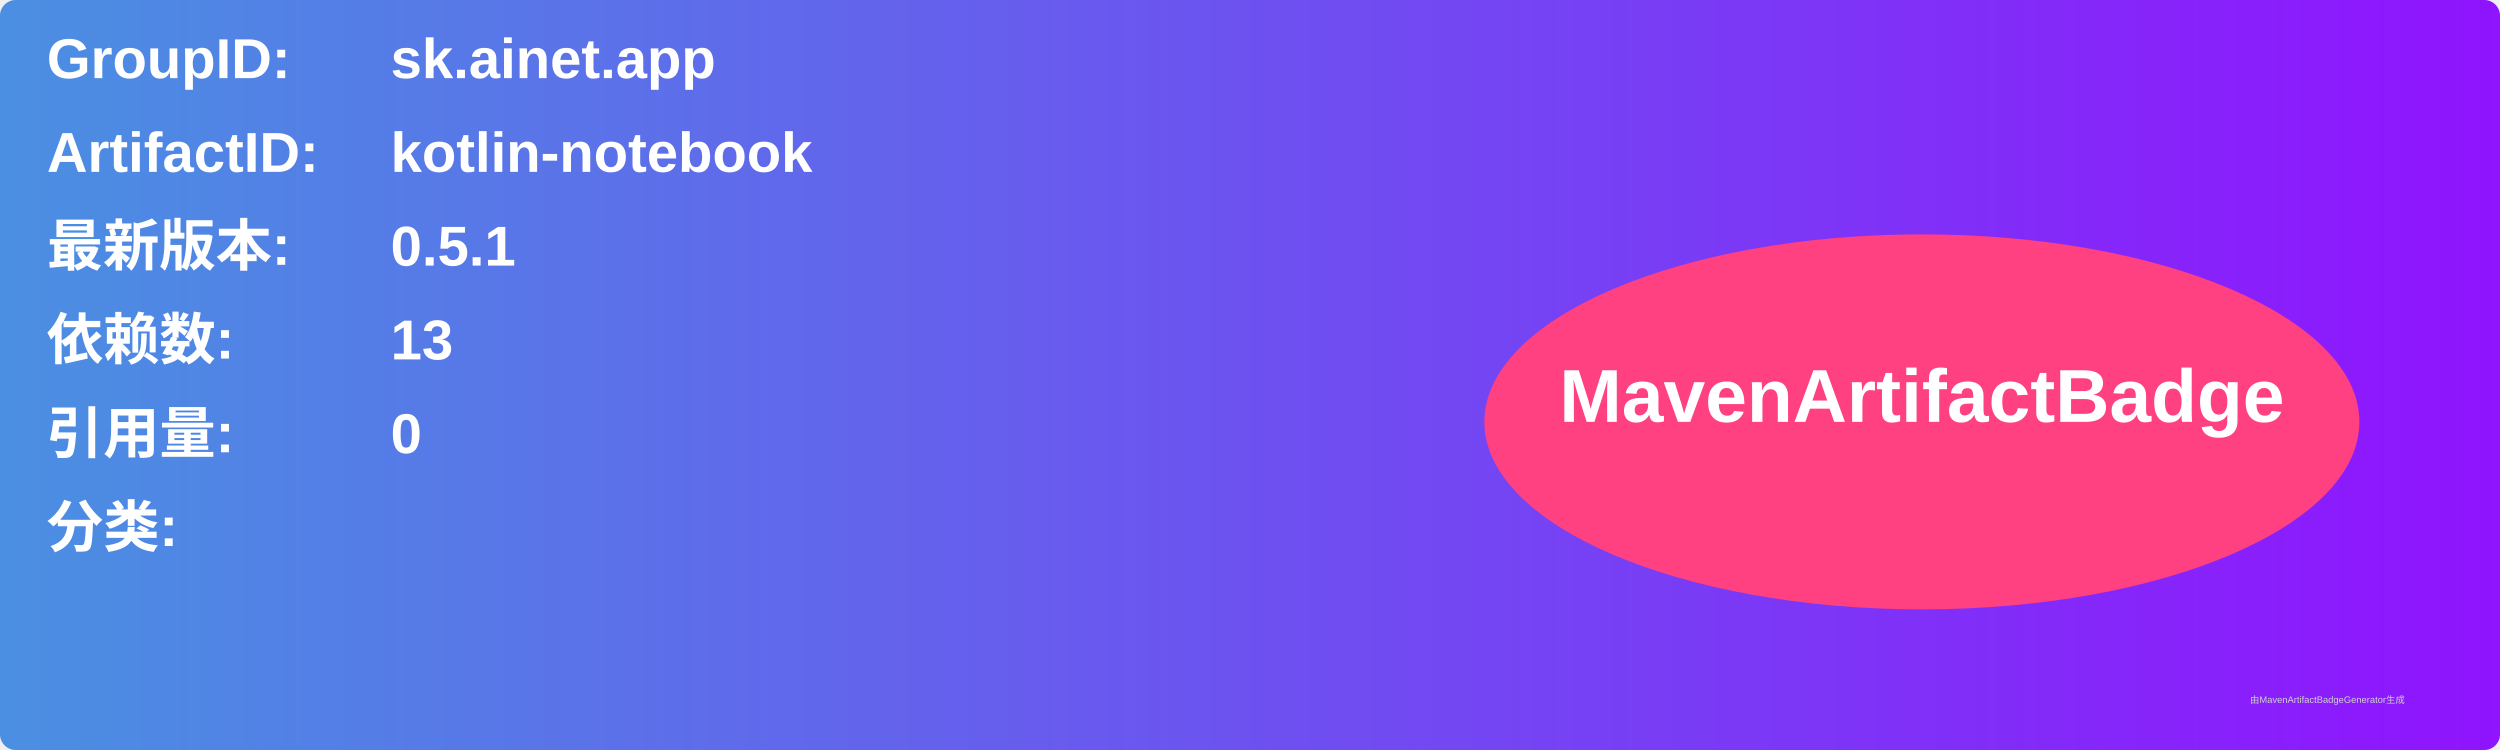
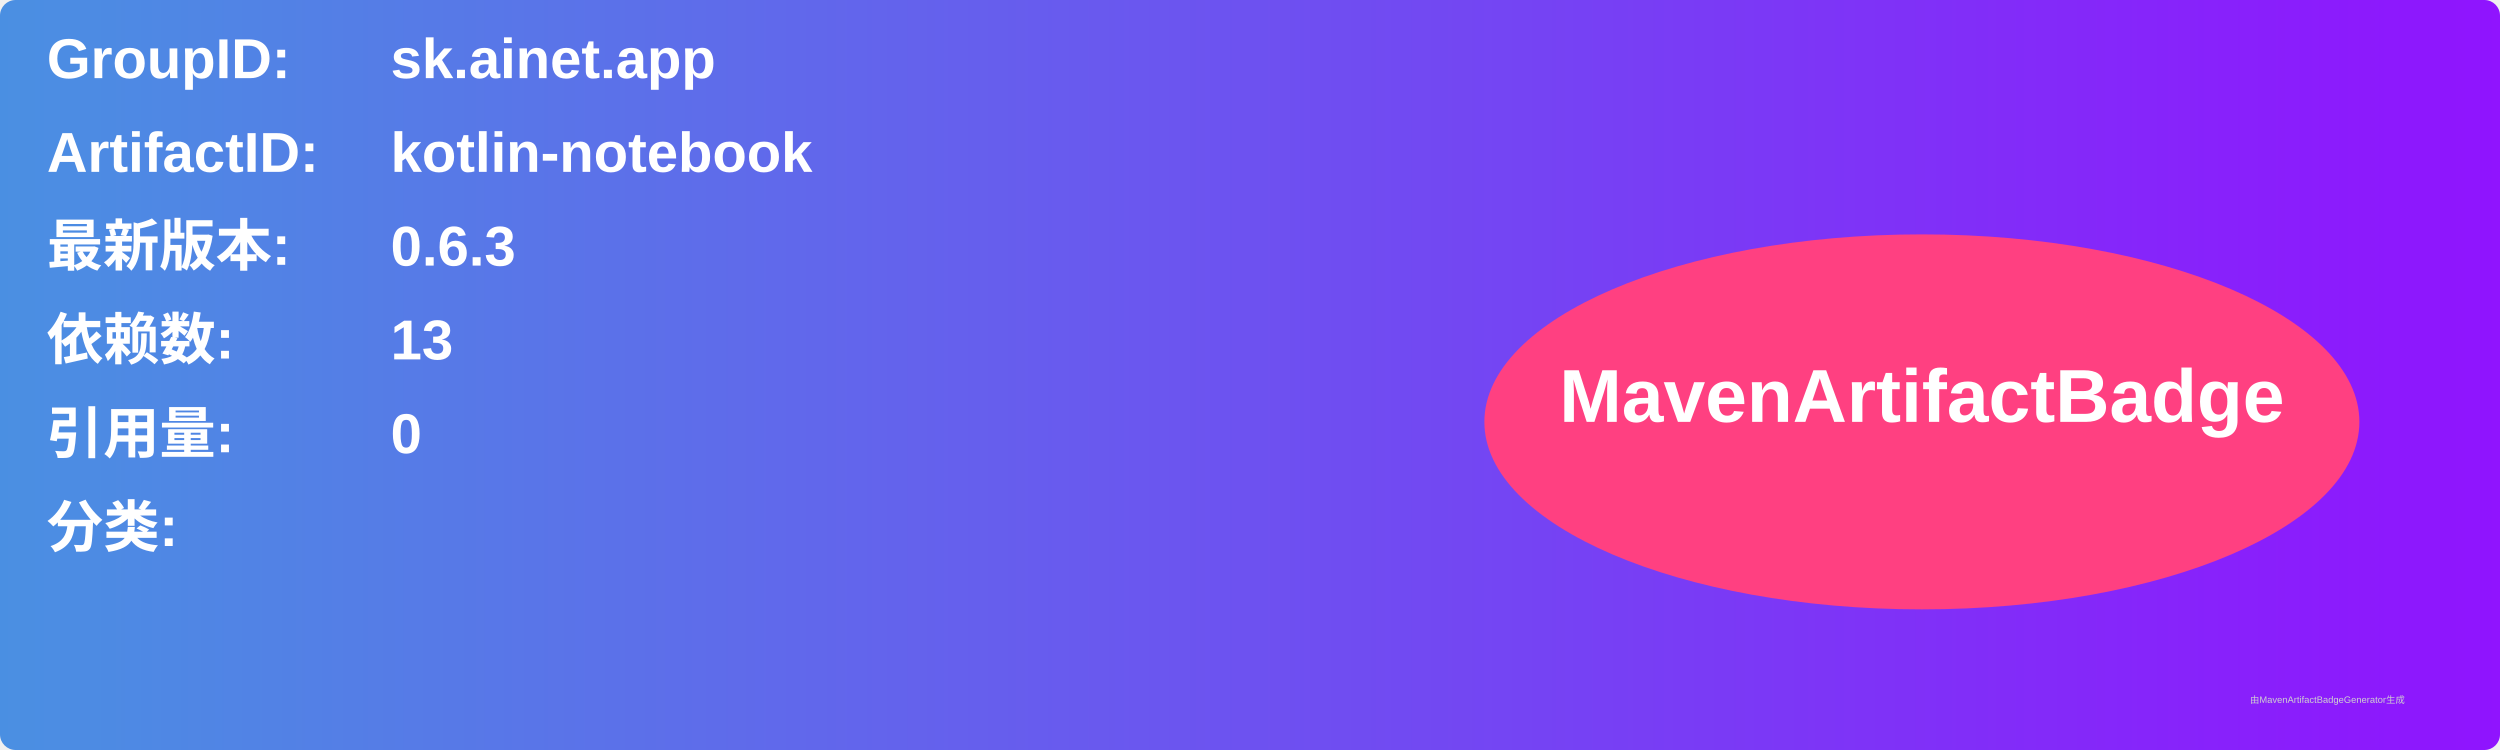
<svg xmlns="http://www.w3.org/2000/svg" width="800" height="240" viewBox="0 0 800 240">
  <linearGradient id="grad" x1="0%" y1="0%" x2="100%" y2="0%">
    <stop offset="0%" stop-color="#4a90e2" />
    <stop offset="100%" stop-color="#9013fe" />
  </linearGradient>
  <rect width="100%" height="100%" rx="5" ry="5" fill="url(#grad)" />
  <g transform="translate(15, 15)">
    <text x="0" y="10" font-family="Arial" font-size="18" fill="white" font-weight="bold" width="260">GroupID:</text>
    <text x="110" y="10" font-family="Arial" font-size="18" fill="white" font-weight="bold" width="460">sk.ainet.app</text>
    <text x="0" y="40" font-family="Arial" font-size="18" fill="white" font-weight="bold" width="260">ArtifactID:</text>
    <text x="110" y="40" font-family="Arial" font-size="18" fill="white" font-weight="bold" width="460">kotlin-notebook</text>
    <text x="0" y="70" font-family="Arial" font-size="18" fill="white" font-weight="bold">最新版本:</text>
    <text x="110" y="70" font-family="Arial" font-size="18" fill="white" font-weight="bold">
-       <tspan font-weight="bold">0.5.1</tspan>
+       <tspan font-weight="bold">0.6.3</tspan>
    </text>
    <text x="0" y="100" font-family="Arial" font-size="18" fill="white" font-weight="bold">依赖数: </text>
    <text x="110" y="100" font-family="Arial" font-size="18" fill="white">
      <tspan font-weight="bold">13</tspan>
    </text>
    <text x="0" y="130" font-family="Arial" font-size="18" fill="white" font-weight="bold">引用量: </text>
    <text x="110" y="130" font-family="Arial" font-size="18" fill="white">
      <tspan font-weight="bold">0</tspan>
    </text>
    <text x="0" y="160" font-family="Arial" font-size="18" fill="white" font-weight="bold">分类:</text>
    <text x="10" y="190" font-family="Arial" font-size="10" fill="white">
      <tspan font-weight="bold" />
    </text>
    <ellipse cx="600" cy="120" rx="140" ry="60" fill="#ff4081" />
    <text x="600" y="120" text-anchor="middle" font-family="Arial" font-size="24" fill="white" font-weight="bold">MavenArtifactBadge</text>
  </g>
  <text x="720" y="225" font-family="Arial" font-size="3" fill="#d0d0d0">由MavenArtifactBadgeGenerator生成</text>
</svg>
